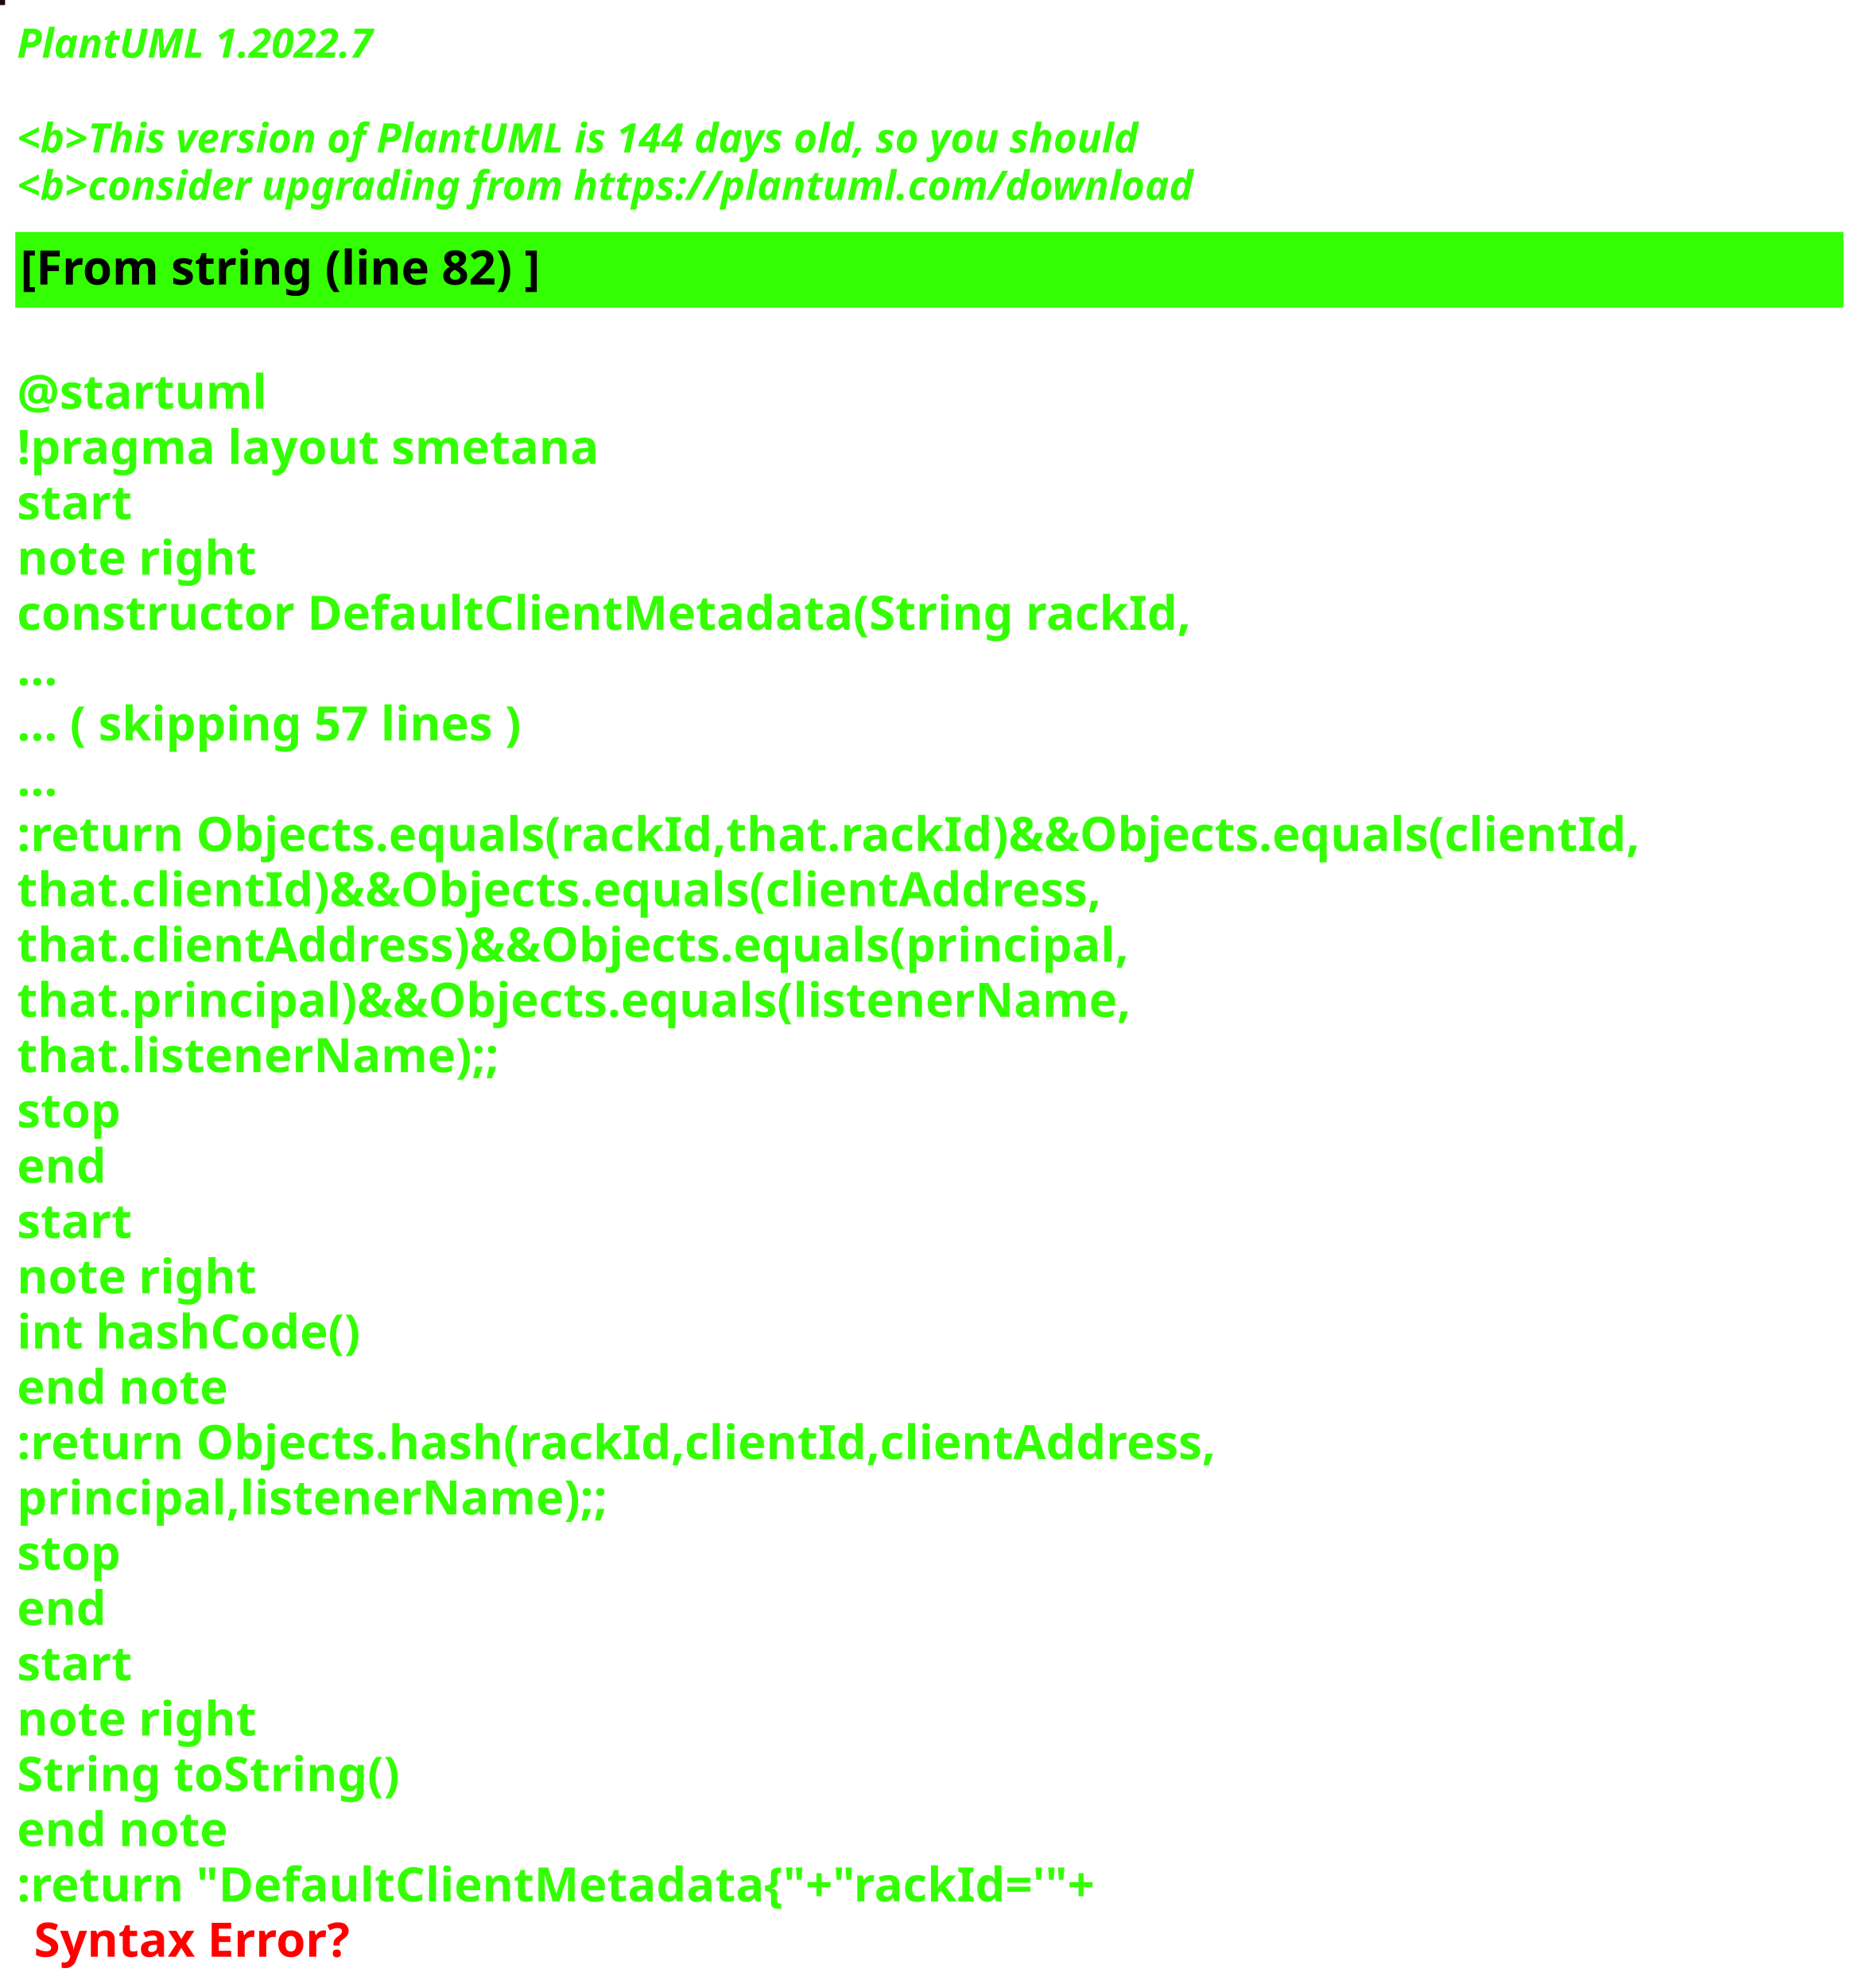
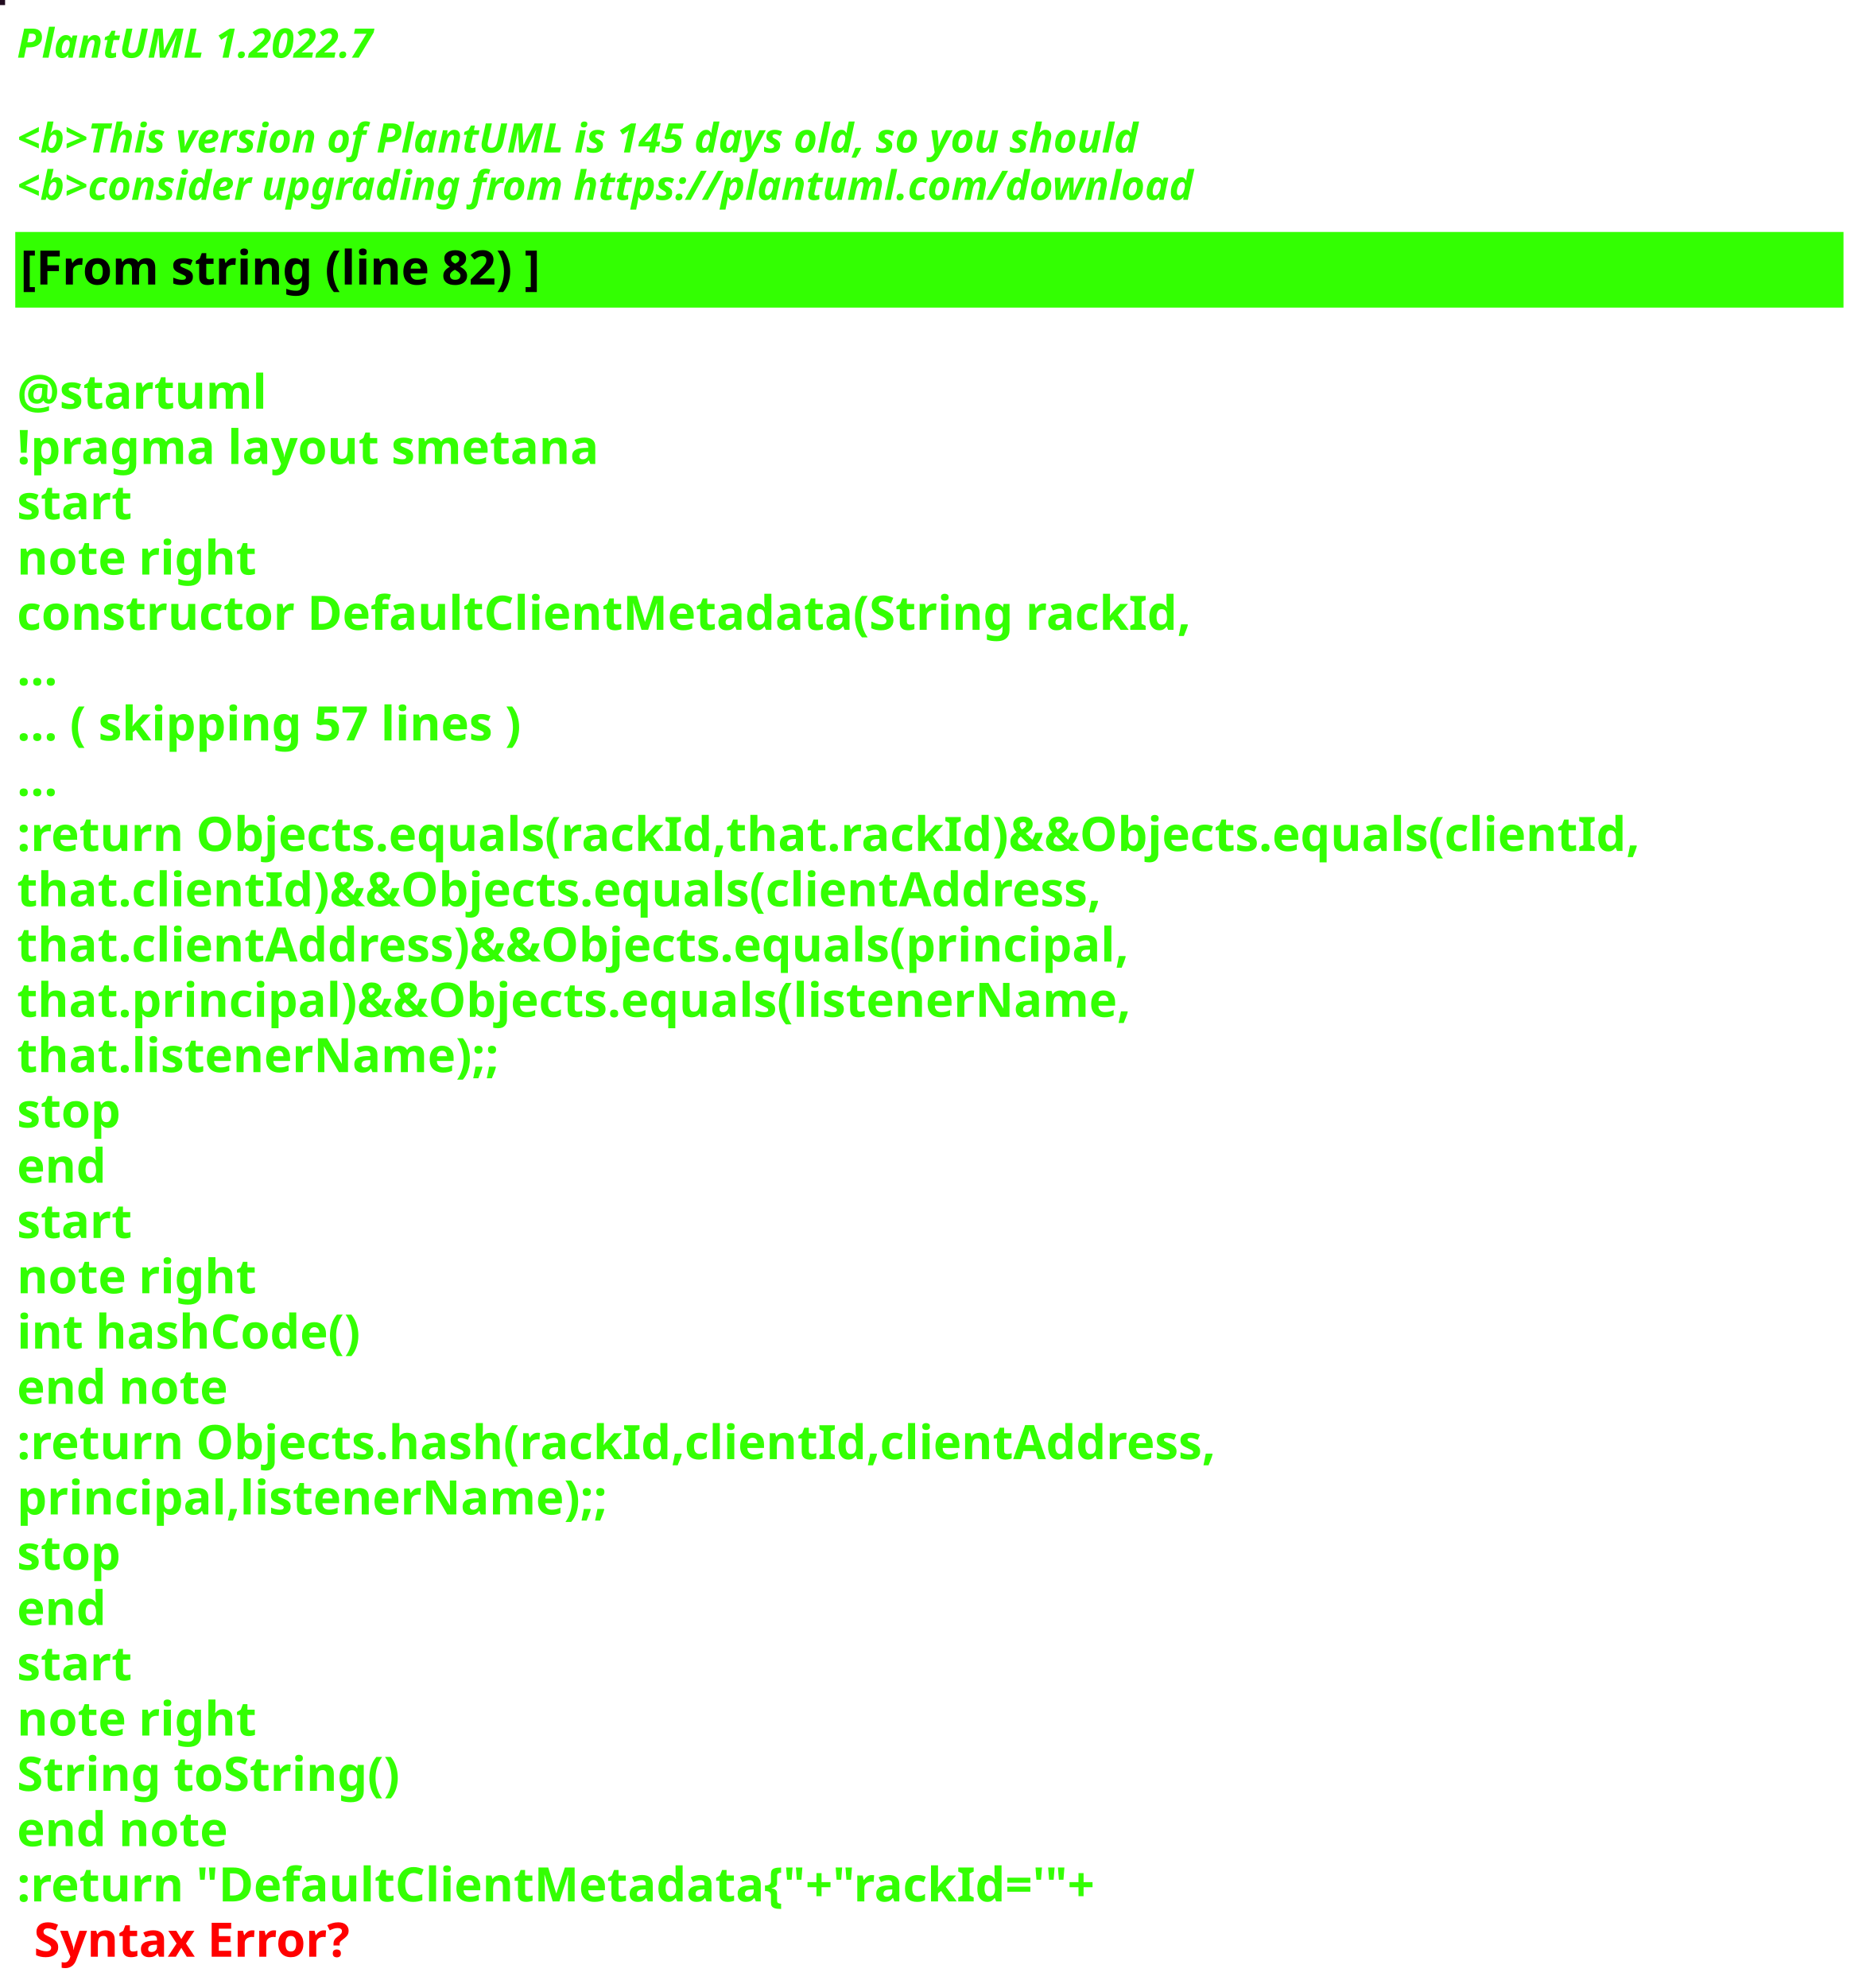
<svg xmlns="http://www.w3.org/2000/svg" contentStyleType="text/css" height="586px" preserveAspectRatio="none" style="width:550px;height:586px;background:#000000;" version="1.1" viewBox="0 0 550 586" width="550px" zoomAndPan="magnify">
  <defs />
  <g>
-     <rect fill="#190A17" height="1" style="stroke:#190A17;stroke-width:1.0;" width="1" x="0" y="0" />
+     <rect fill="#210B1F" height="1" style="stroke:#210B1F;stroke-width:1.0;" width="1" x="0" y="0" />
    <text fill="#33FF02" font-family="sans-serif" font-size="12" font-style="italic" font-weight="bold" lengthAdjust="spacing" textLength="127" x="5" y="17">PlantUML 1.2022.7</text>
    <text fill="#33FF02" font-family="sans-serif" font-size="12" font-style="italic" font-weight="bold" lengthAdjust="spacing" textLength="4" x="5" y="30.969"> </text>
-     <text fill="#33FF02" font-family="sans-serif" font-size="12" font-style="italic" font-weight="bold" lengthAdjust="spacing" textLength="399" x="5" y="44.938">&lt;b&gt;This version of PlantUML is 144 days old, so you should</text>
+     <text fill="#33FF02" font-family="sans-serif" font-size="12" font-style="italic" font-weight="bold" lengthAdjust="spacing" textLength="399" x="5" y="44.938">&lt;b&gt;This version of PlantUML is 145 days old, so you should</text>
    <text fill="#33FF02" font-family="sans-serif" font-size="12" font-style="italic" font-weight="bold" lengthAdjust="spacing" textLength="408" x="5" y="58.906">&lt;b&gt;consider upgrading from https://plantuml.com/download</text>
    <rect fill="#33FF02" height="21.297" style="stroke:#33FF02;stroke-width:1.0;" width="538" x="5" y="68.875" />
    <text fill="#000000" font-family="sans-serif" font-size="14" font-weight="bold" lengthAdjust="spacing" textLength="178" x="6" y="83.875">[From string (line 82) ]</text>
    <text fill="#33FF02" font-family="sans-serif" font-size="14" font-weight="bold" lengthAdjust="spacing" textLength="5" x="5" y="104.172"> </text>
    <text fill="#33FF02" font-family="sans-serif" font-size="14" font-weight="bold" lengthAdjust="spacing" textLength="79" x="5" y="120.469">@startuml</text>
    <text fill="#33FF02" font-family="sans-serif" font-size="14" font-weight="bold" lengthAdjust="spacing" textLength="190" x="5" y="136.766">!pragma layout smetana</text>
    <text fill="#33FF02" font-family="sans-serif" font-size="14" font-weight="bold" lengthAdjust="spacing" textLength="37" x="5" y="153.062">start</text>
    <text fill="#33FF02" font-family="sans-serif" font-size="14" font-weight="bold" lengthAdjust="spacing" textLength="78" x="5" y="169.359">note right</text>
    <text fill="#33FF02" font-family="sans-serif" font-size="14" font-weight="bold" lengthAdjust="spacing" textLength="382" x="5" y="185.656">constructor DefaultClientMetadata(String rackId,</text>
    <text fill="#33FF02" font-family="sans-serif" font-size="14" font-weight="bold" lengthAdjust="spacing" textLength="15" x="5" y="201.953">...</text>
    <text fill="#33FF02" font-family="sans-serif" font-size="14" font-weight="bold" lengthAdjust="spacing" textLength="175" x="5" y="218.25">... ( skipping 57 lines )</text>
    <text fill="#33FF02" font-family="sans-serif" font-size="14" font-weight="bold" lengthAdjust="spacing" textLength="15" x="5" y="234.547">...</text>
    <text fill="#33FF02" font-family="sans-serif" font-size="14" font-weight="bold" lengthAdjust="spacing" textLength="538" x="5" y="250.844">:return Objects.equals(rackId,that.rackId)&amp;&amp;Objects.equals(clientId,</text>
    <text fill="#33FF02" font-family="sans-serif" font-size="14" font-weight="bold" lengthAdjust="spacing" textLength="362" x="5" y="267.141">that.clientId)&amp;&amp;Objects.equals(clientAddress,</text>
    <text fill="#33FF02" font-family="sans-serif" font-size="14" font-weight="bold" lengthAdjust="spacing" textLength="372" x="5" y="283.438">that.clientAddress)&amp;&amp;Objects.equals(principal,</text>
    <text fill="#33FF02" font-family="sans-serif" font-size="14" font-weight="bold" lengthAdjust="spacing" textLength="367" x="5" y="299.734">that.principal)&amp;&amp;Objects.equals(listenerName,</text>
    <text fill="#33FF02" font-family="sans-serif" font-size="14" font-weight="bold" lengthAdjust="spacing" textLength="158" x="5" y="316.031">that.listenerName);;</text>
    <text fill="#33FF02" font-family="sans-serif" font-size="14" font-weight="bold" lengthAdjust="spacing" textLength="35" x="5" y="332.328">stop</text>
    <text fill="#33FF02" font-family="sans-serif" font-size="14" font-weight="bold" lengthAdjust="spacing" textLength="30" x="5" y="348.625">end</text>
    <text fill="#33FF02" font-family="sans-serif" font-size="14" font-weight="bold" lengthAdjust="spacing" textLength="37" x="5" y="364.922">start</text>
    <text fill="#33FF02" font-family="sans-serif" font-size="14" font-weight="bold" lengthAdjust="spacing" textLength="78" x="5" y="381.219">note right</text>
    <text fill="#33FF02" font-family="sans-serif" font-size="14" font-weight="bold" lengthAdjust="spacing" textLength="116" x="5" y="397.516">int hashCode()</text>
    <text fill="#33FF02" font-family="sans-serif" font-size="14" font-weight="bold" lengthAdjust="spacing" textLength="71" x="5" y="413.812">end note</text>
    <text fill="#33FF02" font-family="sans-serif" font-size="14" font-weight="bold" lengthAdjust="spacing" textLength="399" x="5" y="430.109">:return Objects.hash(rackId,clientId,clientAddress,</text>
    <text fill="#33FF02" font-family="sans-serif" font-size="14" font-weight="bold" lengthAdjust="spacing" textLength="194" x="5" y="446.406">principal,listenerName);;</text>
    <text fill="#33FF02" font-family="sans-serif" font-size="14" font-weight="bold" lengthAdjust="spacing" textLength="35" x="5" y="462.703">stop</text>
    <text fill="#33FF02" font-family="sans-serif" font-size="14" font-weight="bold" lengthAdjust="spacing" textLength="30" x="5" y="479">end</text>
    <text fill="#33FF02" font-family="sans-serif" font-size="14" font-weight="bold" lengthAdjust="spacing" textLength="37" x="5" y="495.297">start</text>
    <text fill="#33FF02" font-family="sans-serif" font-size="14" font-weight="bold" lengthAdjust="spacing" textLength="78" x="5" y="511.594">note right</text>
    <text fill="#33FF02" font-family="sans-serif" font-size="14" font-weight="bold" lengthAdjust="spacing" textLength="127" x="5" y="527.891">String toString()</text>
    <text fill="#33FF02" font-family="sans-serif" font-size="14" font-weight="bold" lengthAdjust="spacing" textLength="71" x="5" y="544.188">end note</text>
    <text fill="#33FF02" font-family="sans-serif" font-size="14" font-weight="bold" lengthAdjust="spacing" text-decoration="wavy underline" textLength="360" x="5" y="560.484">:return "DefaultClientMetadata{"+"rackId='"+</text>
    <text fill="#FF0000" font-family="sans-serif" font-size="14" font-weight="bold" lengthAdjust="spacing" textLength="106" x="10" y="576.781">Syntax Error?</text>
  </g>
</svg>
